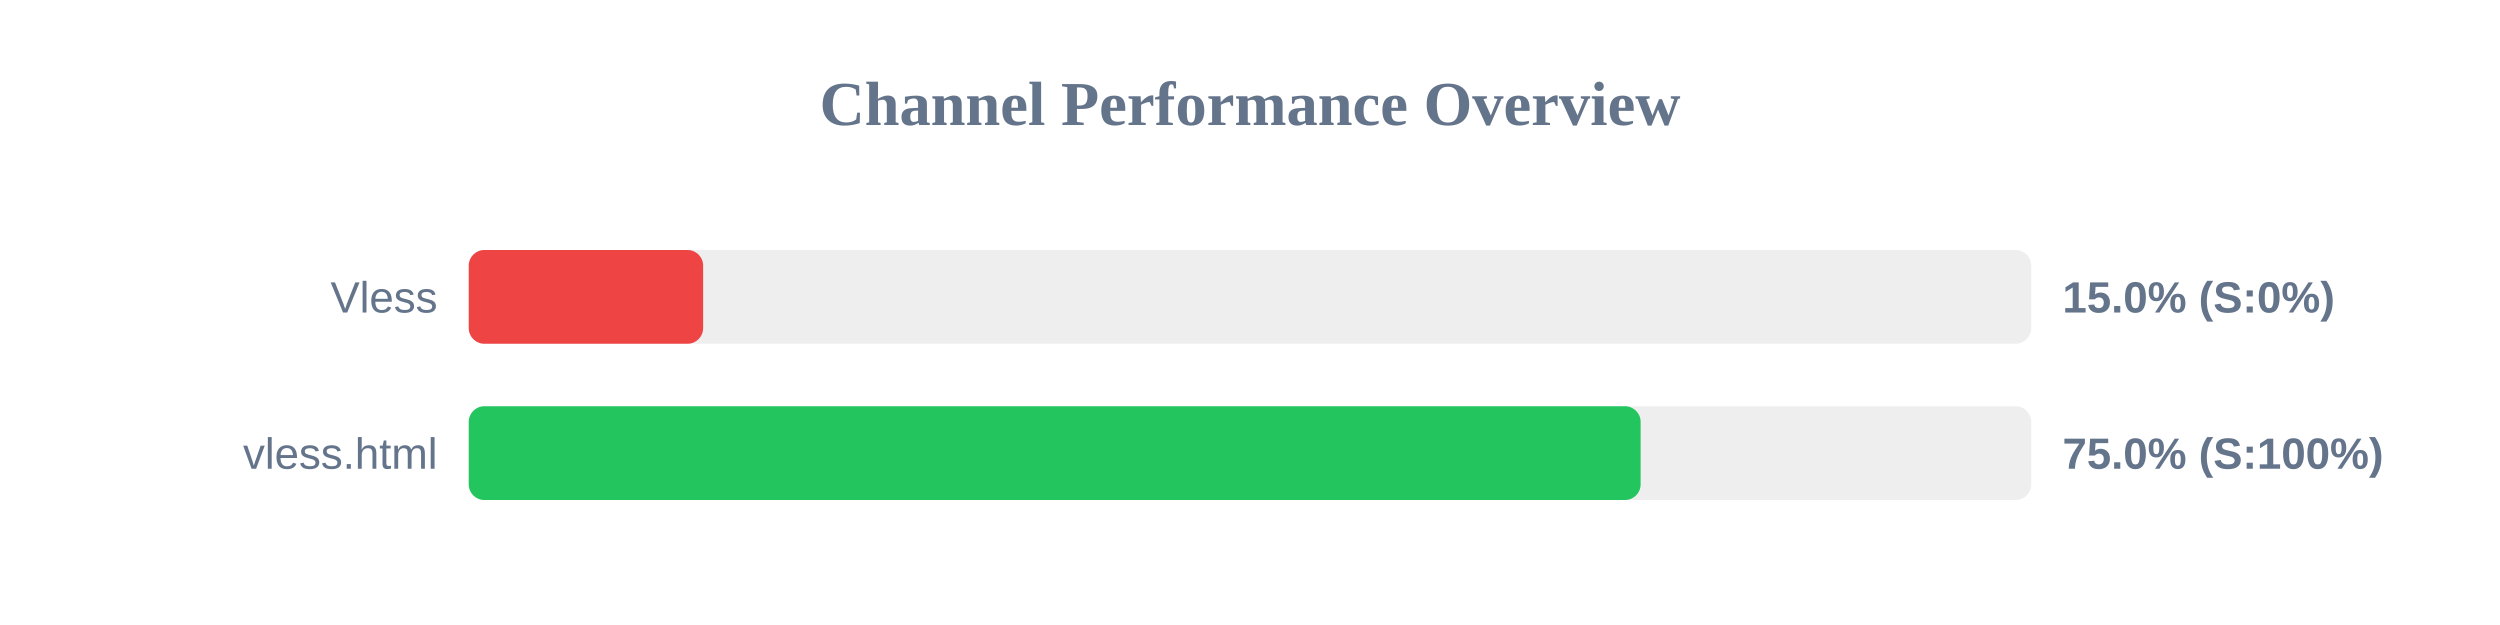
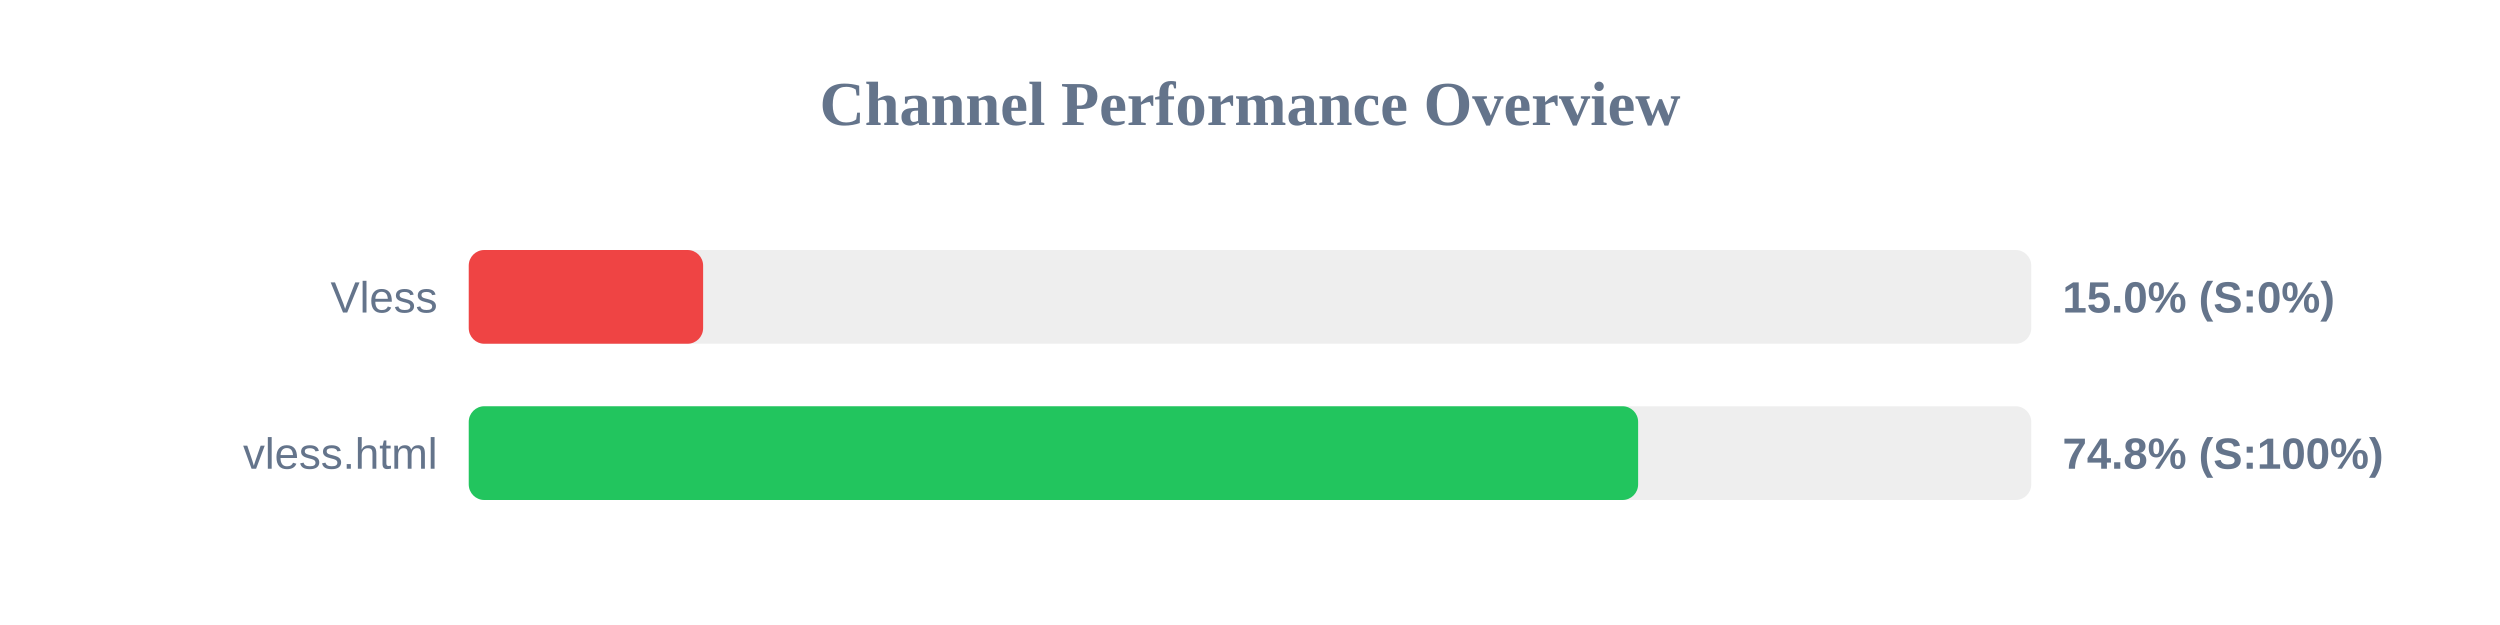
<svg xmlns="http://www.w3.org/2000/svg" width="800" height="200" version="1.1">
  <style>
        .row { font: 14px Arial; fill: #64748b; }
        .score { font: bold 14px Arial; fill: #64748b; }
    </style>
  <text x="400" y="40" text-anchor="middle" font-size="20px" font-weight="bold" fill="#64748b">Channel Performance Overview</text>
  <rect x="150" y="80" width="500" height="30" fill="#eee" rx="5" />
  <rect x="150" y="80" width="75.0" height="30" fill="#ef4444" rx="5" />
  <text x="140" y="100" text-anchor="end" class="row">Vless</text>
  <text x="660" y="100" text-anchor="start" class="score">15.0% (S:0%)</text>
  <rect x="150" y="130" width="500" height="30" fill="#eee" rx="5" />
-   <rect x="150" y="130" width="375.0" height="30" fill="#22c55e" rx="5" />
+   <rect x="150" y="130" width="374.2" height="30" fill="#22c55e" rx="5" />
  <text x="140" y="150" text-anchor="end" class="row">vless.html</text>
-   <text x="660" y="150" text-anchor="start" class="score">75.0% (S:100%)</text>
+   <text x="660" y="150" text-anchor="start" class="score">74.8% (S:100%)</text>
</svg>
